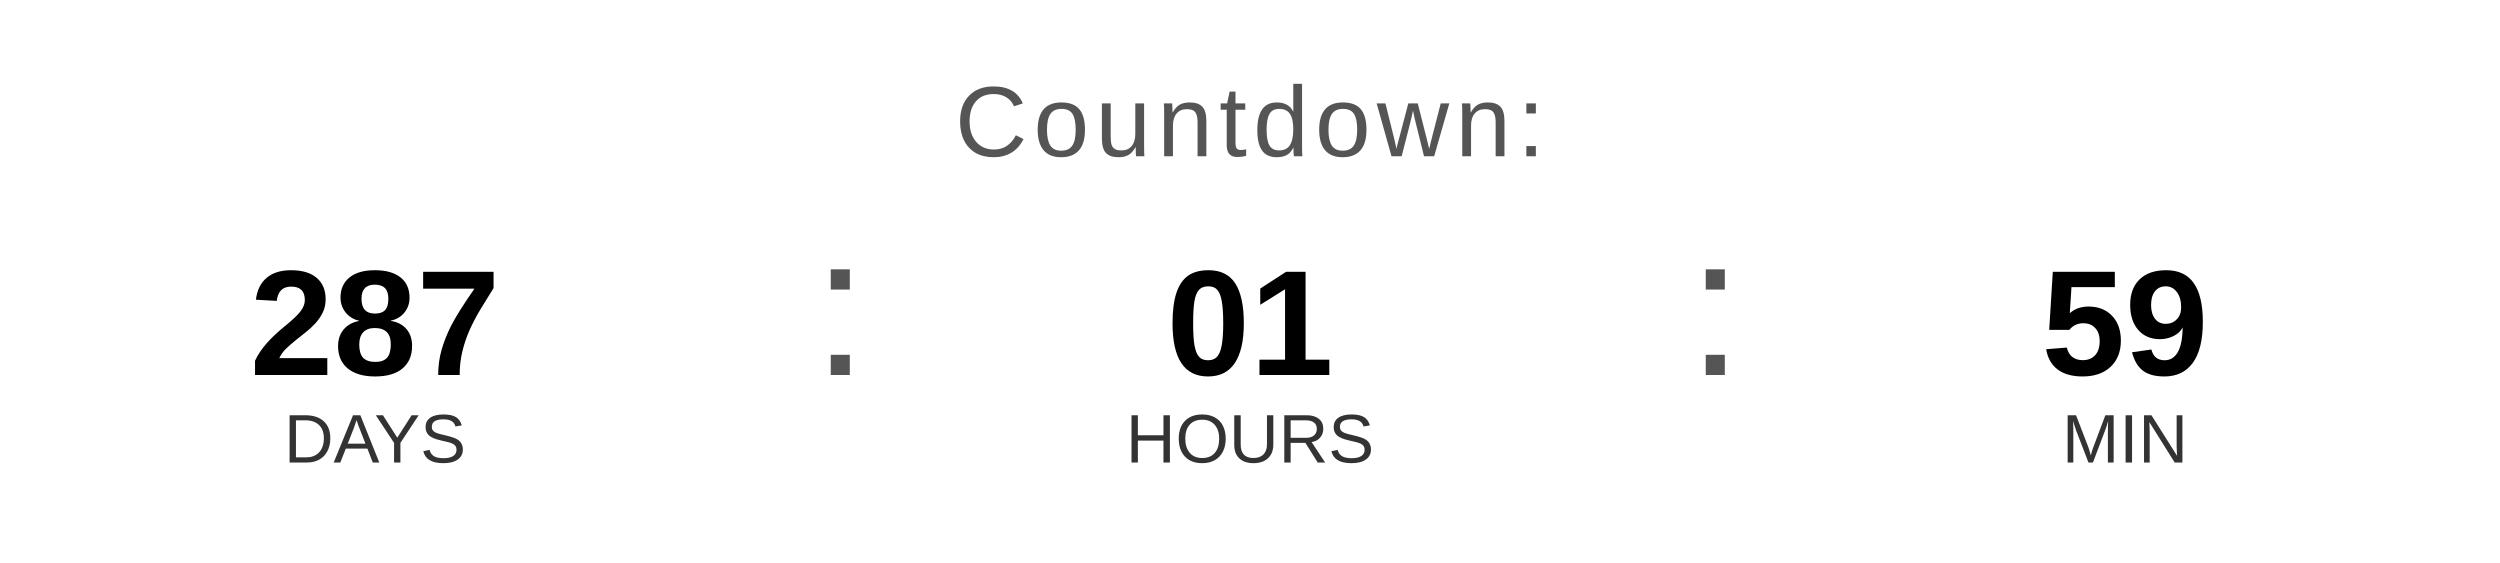
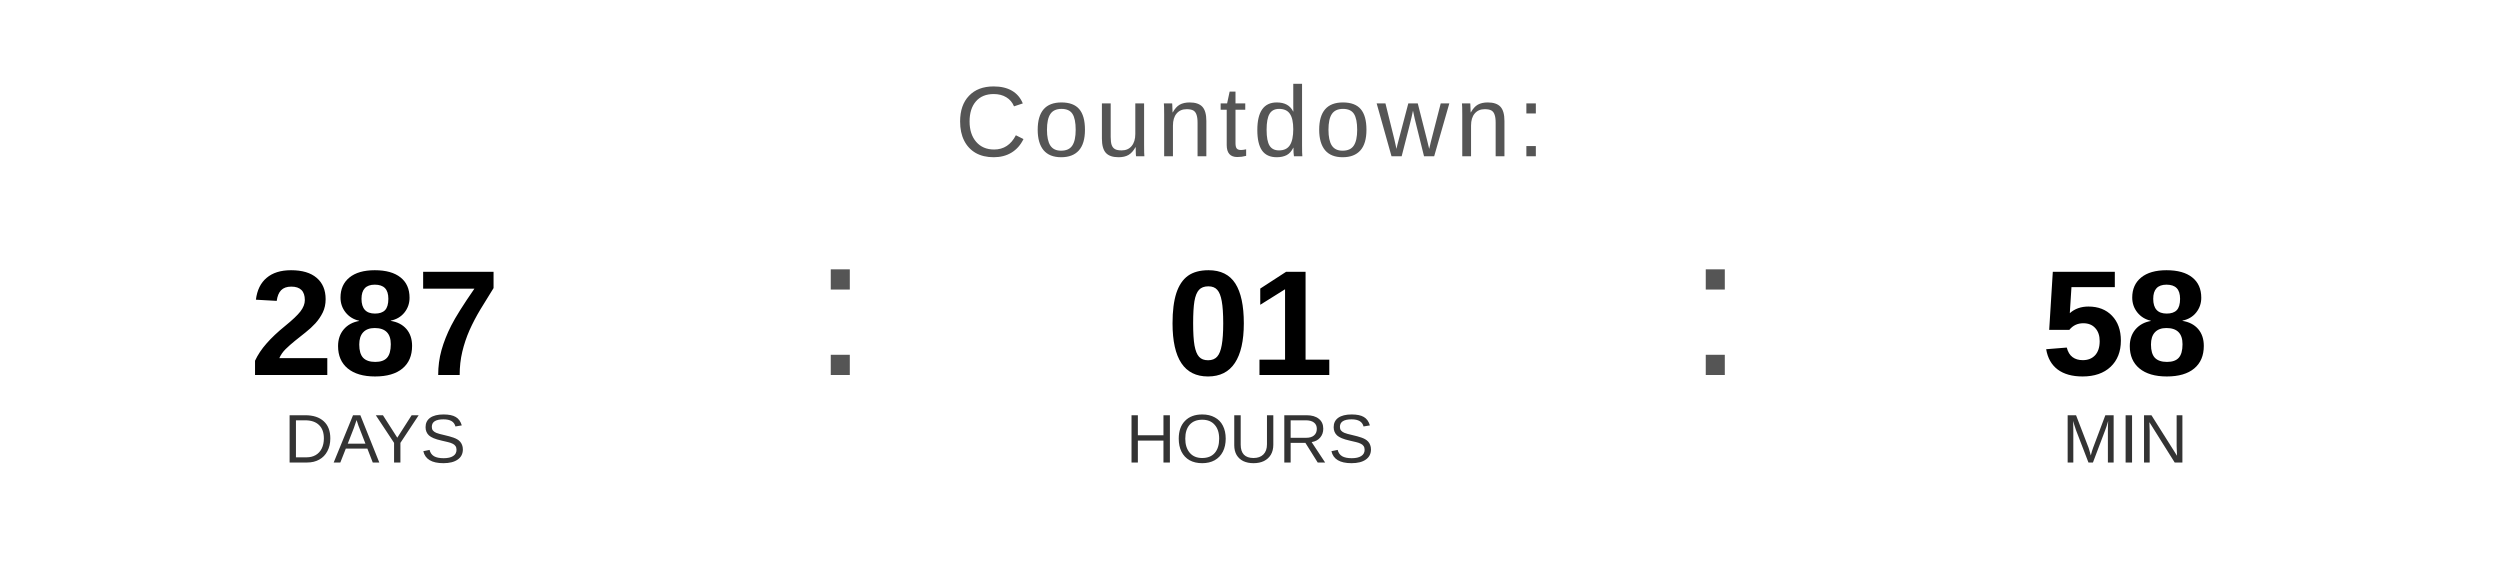
<svg xmlns="http://www.w3.org/2000/svg" width="400" height="90" viewBox="0 0 400 90">
  <text x="200" y="25" font-family="Arial, Helvetica, sans-serif" font-size="16" fill="#555555" text-anchor="middle" letter-spacing="1">
    Countdown:
  </text>
  <text x="60" y="60" font-family="Arial, Helvetica, sans-serif" font-size="24" font-weight="bold" fill="#000000" text-anchor="middle">287</text>
  <text x="60" y="74" font-family="Arial, Helvetica, sans-serif" font-size="11" fill="#333333" text-anchor="middle">DAYS</text>
  <text x="130" y="60" font-family="Arial, sans-serif" font-size="32" fill="#555555">:</text>
  <text x="200" y="60" font-family="Arial, Helvetica, sans-serif" font-size="24" font-weight="bold" fill="#000000" text-anchor="middle">01</text>
  <text x="200" y="74" font-family="Arial, Helvetica, sans-serif" font-size="11" fill="#333333" text-anchor="middle">HOURS</text>
  <text x="270" y="60" font-family="Arial, sans-serif" font-size="32" fill="#555555">:</text>
-   <text x="340" y="60" font-family="Arial, Helvetica, sans-serif" font-size="24" font-weight="bold" fill="#000000" text-anchor="middle">59</text>
+   <text x="340" y="60" font-family="Arial, Helvetica, sans-serif" font-size="24" font-weight="bold" fill="#000000" text-anchor="middle">58</text>
  <text x="340" y="74" font-family="Arial, Helvetica, sans-serif" font-size="11" fill="#333333" text-anchor="middle">MIN</text>
</svg>
